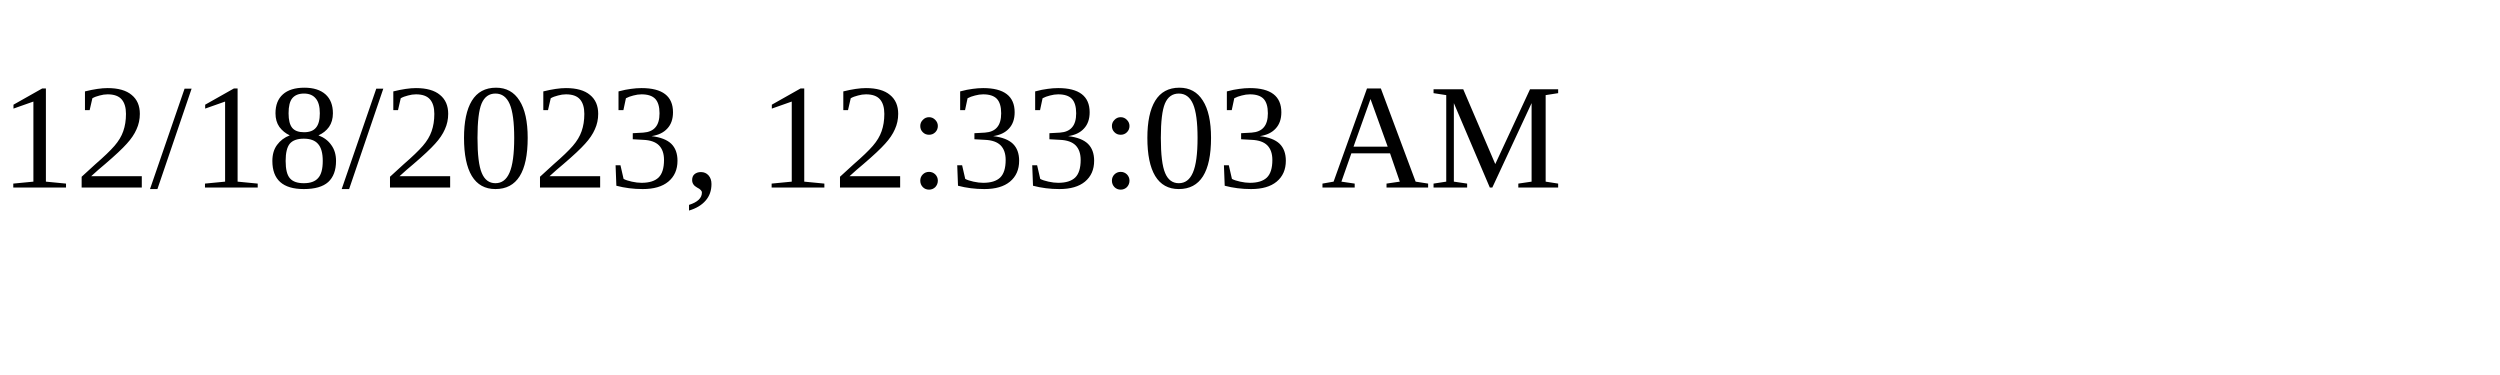
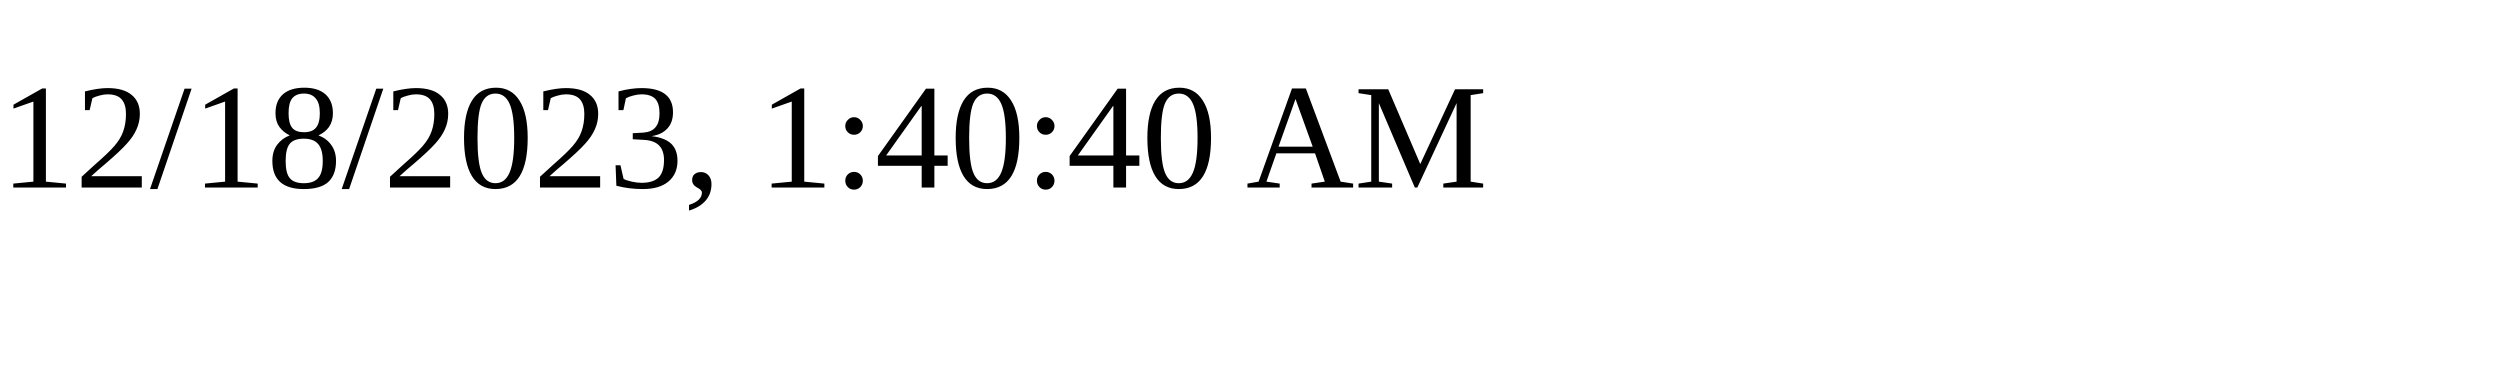
<svg xmlns="http://www.w3.org/2000/svg" height="30" width="200">
-   <text x="0" y="15">12/18/2023, 12:33:03 AM</text>
+   <text x="0" y="15">12/18/2023, 1:40:40 AM</text>
</svg>
